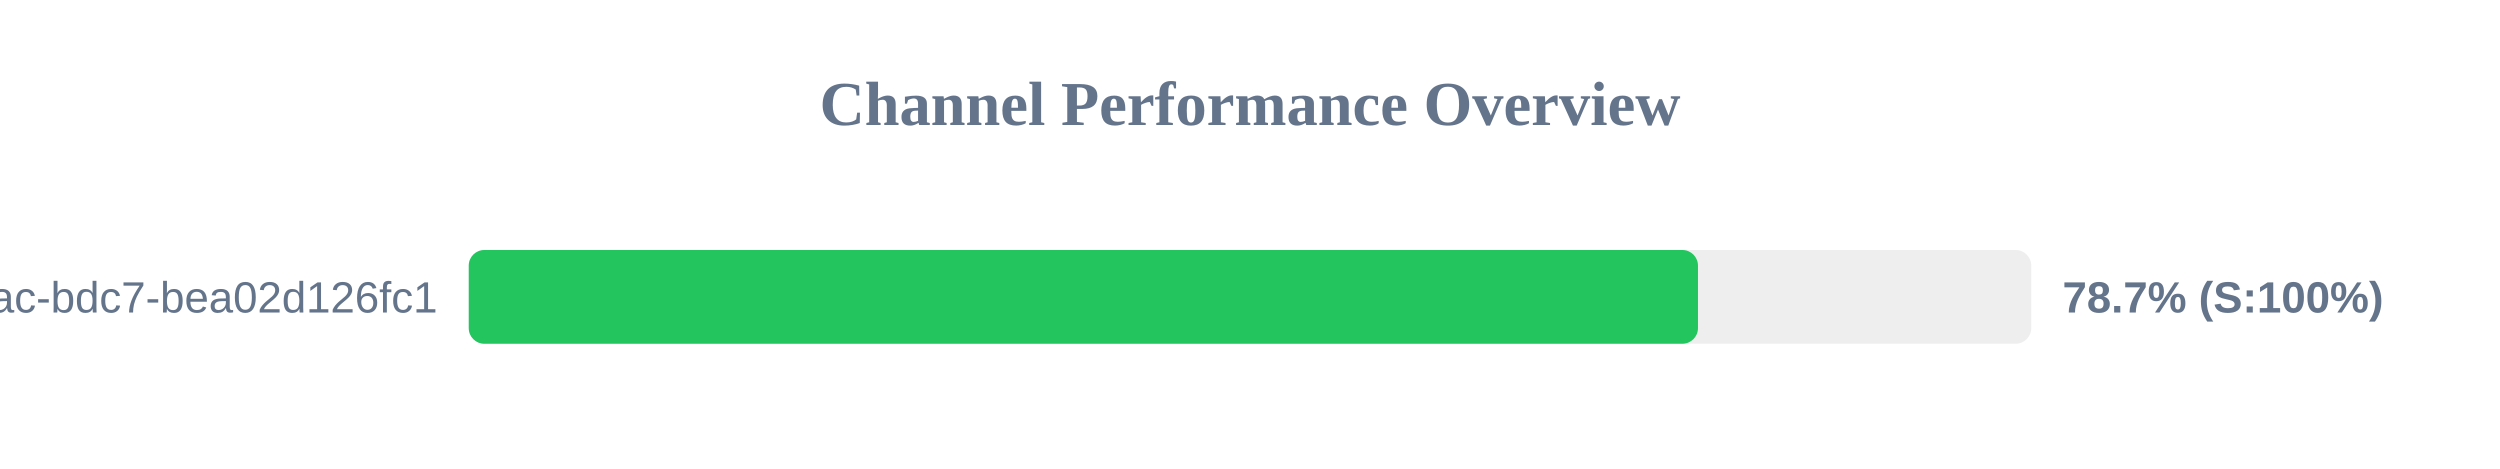
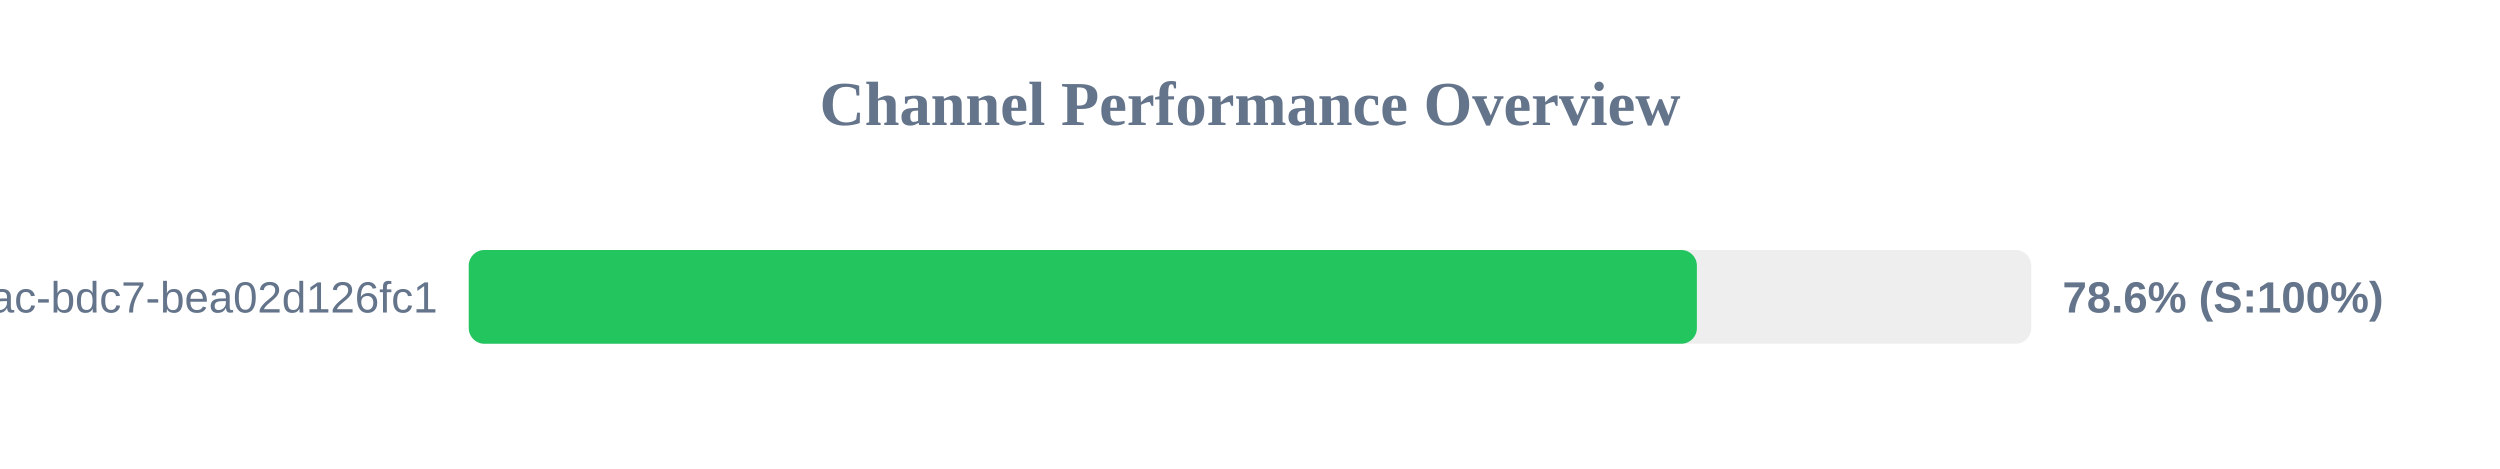
<svg xmlns="http://www.w3.org/2000/svg" width="800" height="150" version="1.1">
  <style>
        .row { font: 14px Arial; fill: #64748b; }
        .score { font: bold 14px Arial; fill: #64748b; }
    </style>
  <text x="400" y="40" text-anchor="middle" font-size="20px" font-weight="bold" fill="#64748b">Channel Performance Overview</text>
  <rect x="150" y="80" width="500" height="30" fill="#eee" rx="5" />
-   <rect x="150" y="80" width="393.35" height="30" fill="#22c55e" rx="5" />
+   <rect x="150" y="80" width="393.0" height="30" fill="#22c55e" rx="5" />
  <text x="140" y="100" text-anchor="end" class="row">?uuid=e31ad3e6-e341-42ac-bdc7-bea02d126fc1</text>
-   <text x="660" y="100" text-anchor="start" class="score">78.7% (S:100%)</text>
+   <text x="660" y="100" text-anchor="start" class="score">78.6% (S:100%)</text>
</svg>
